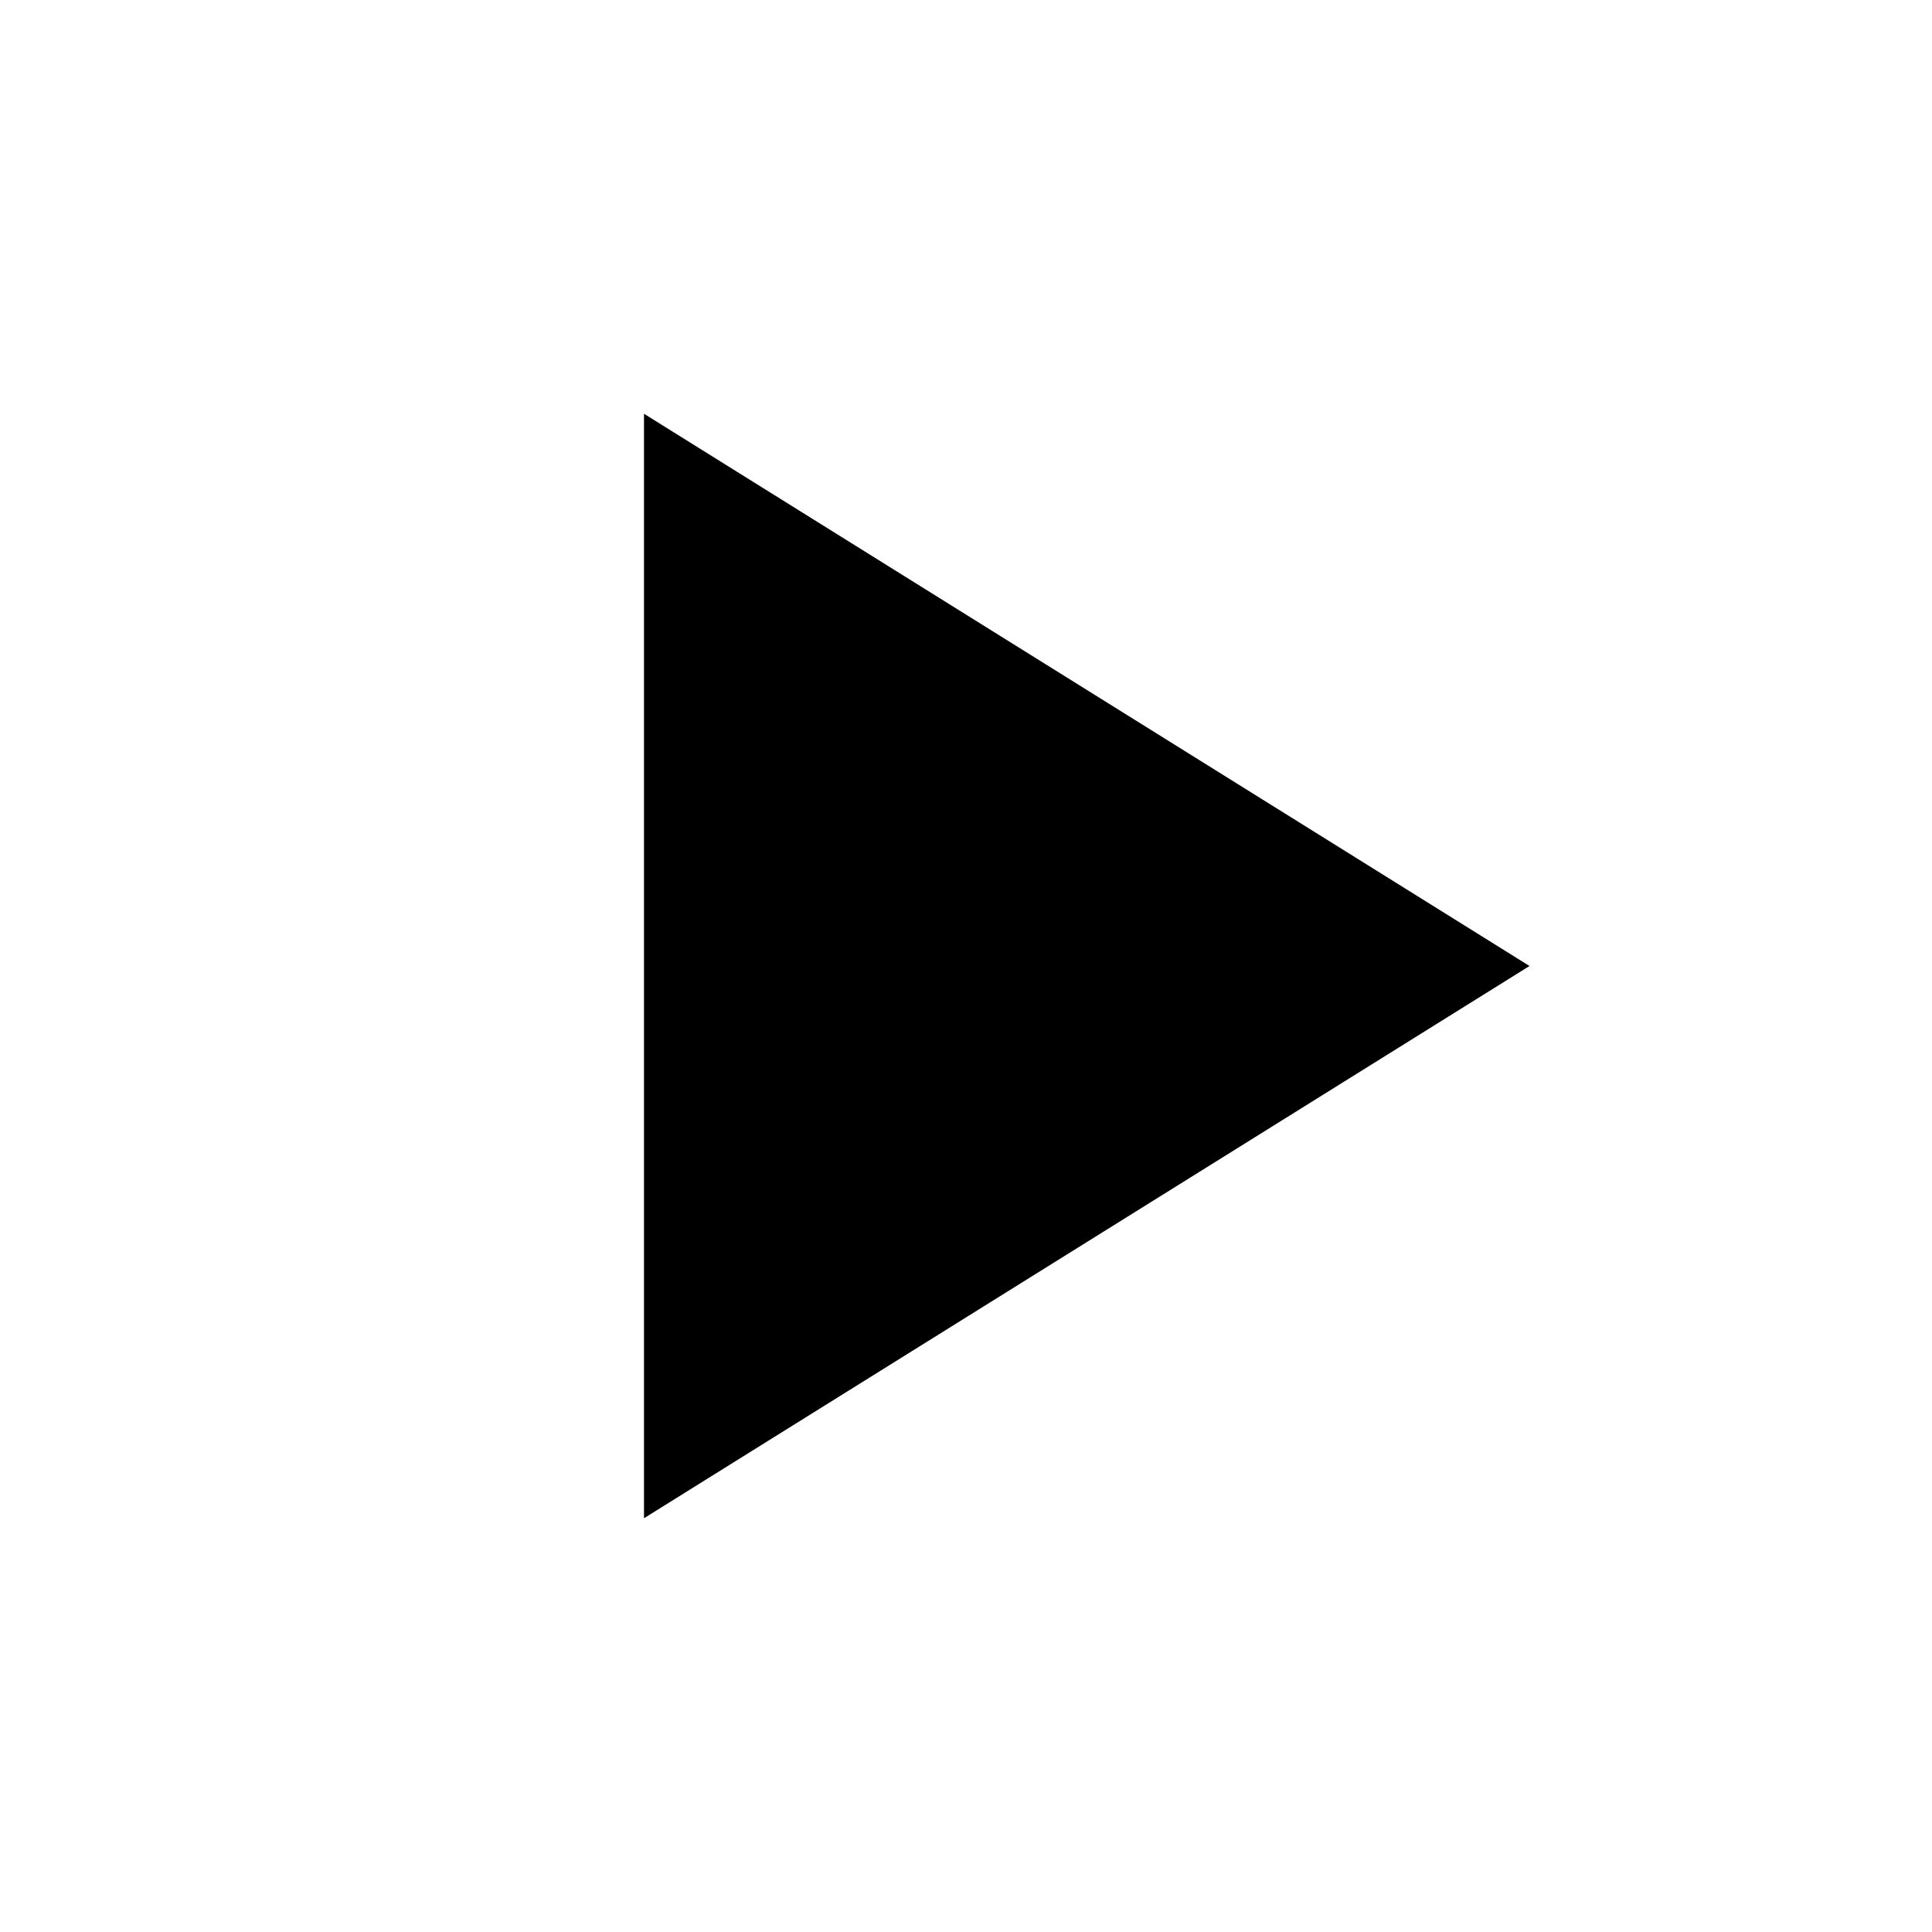
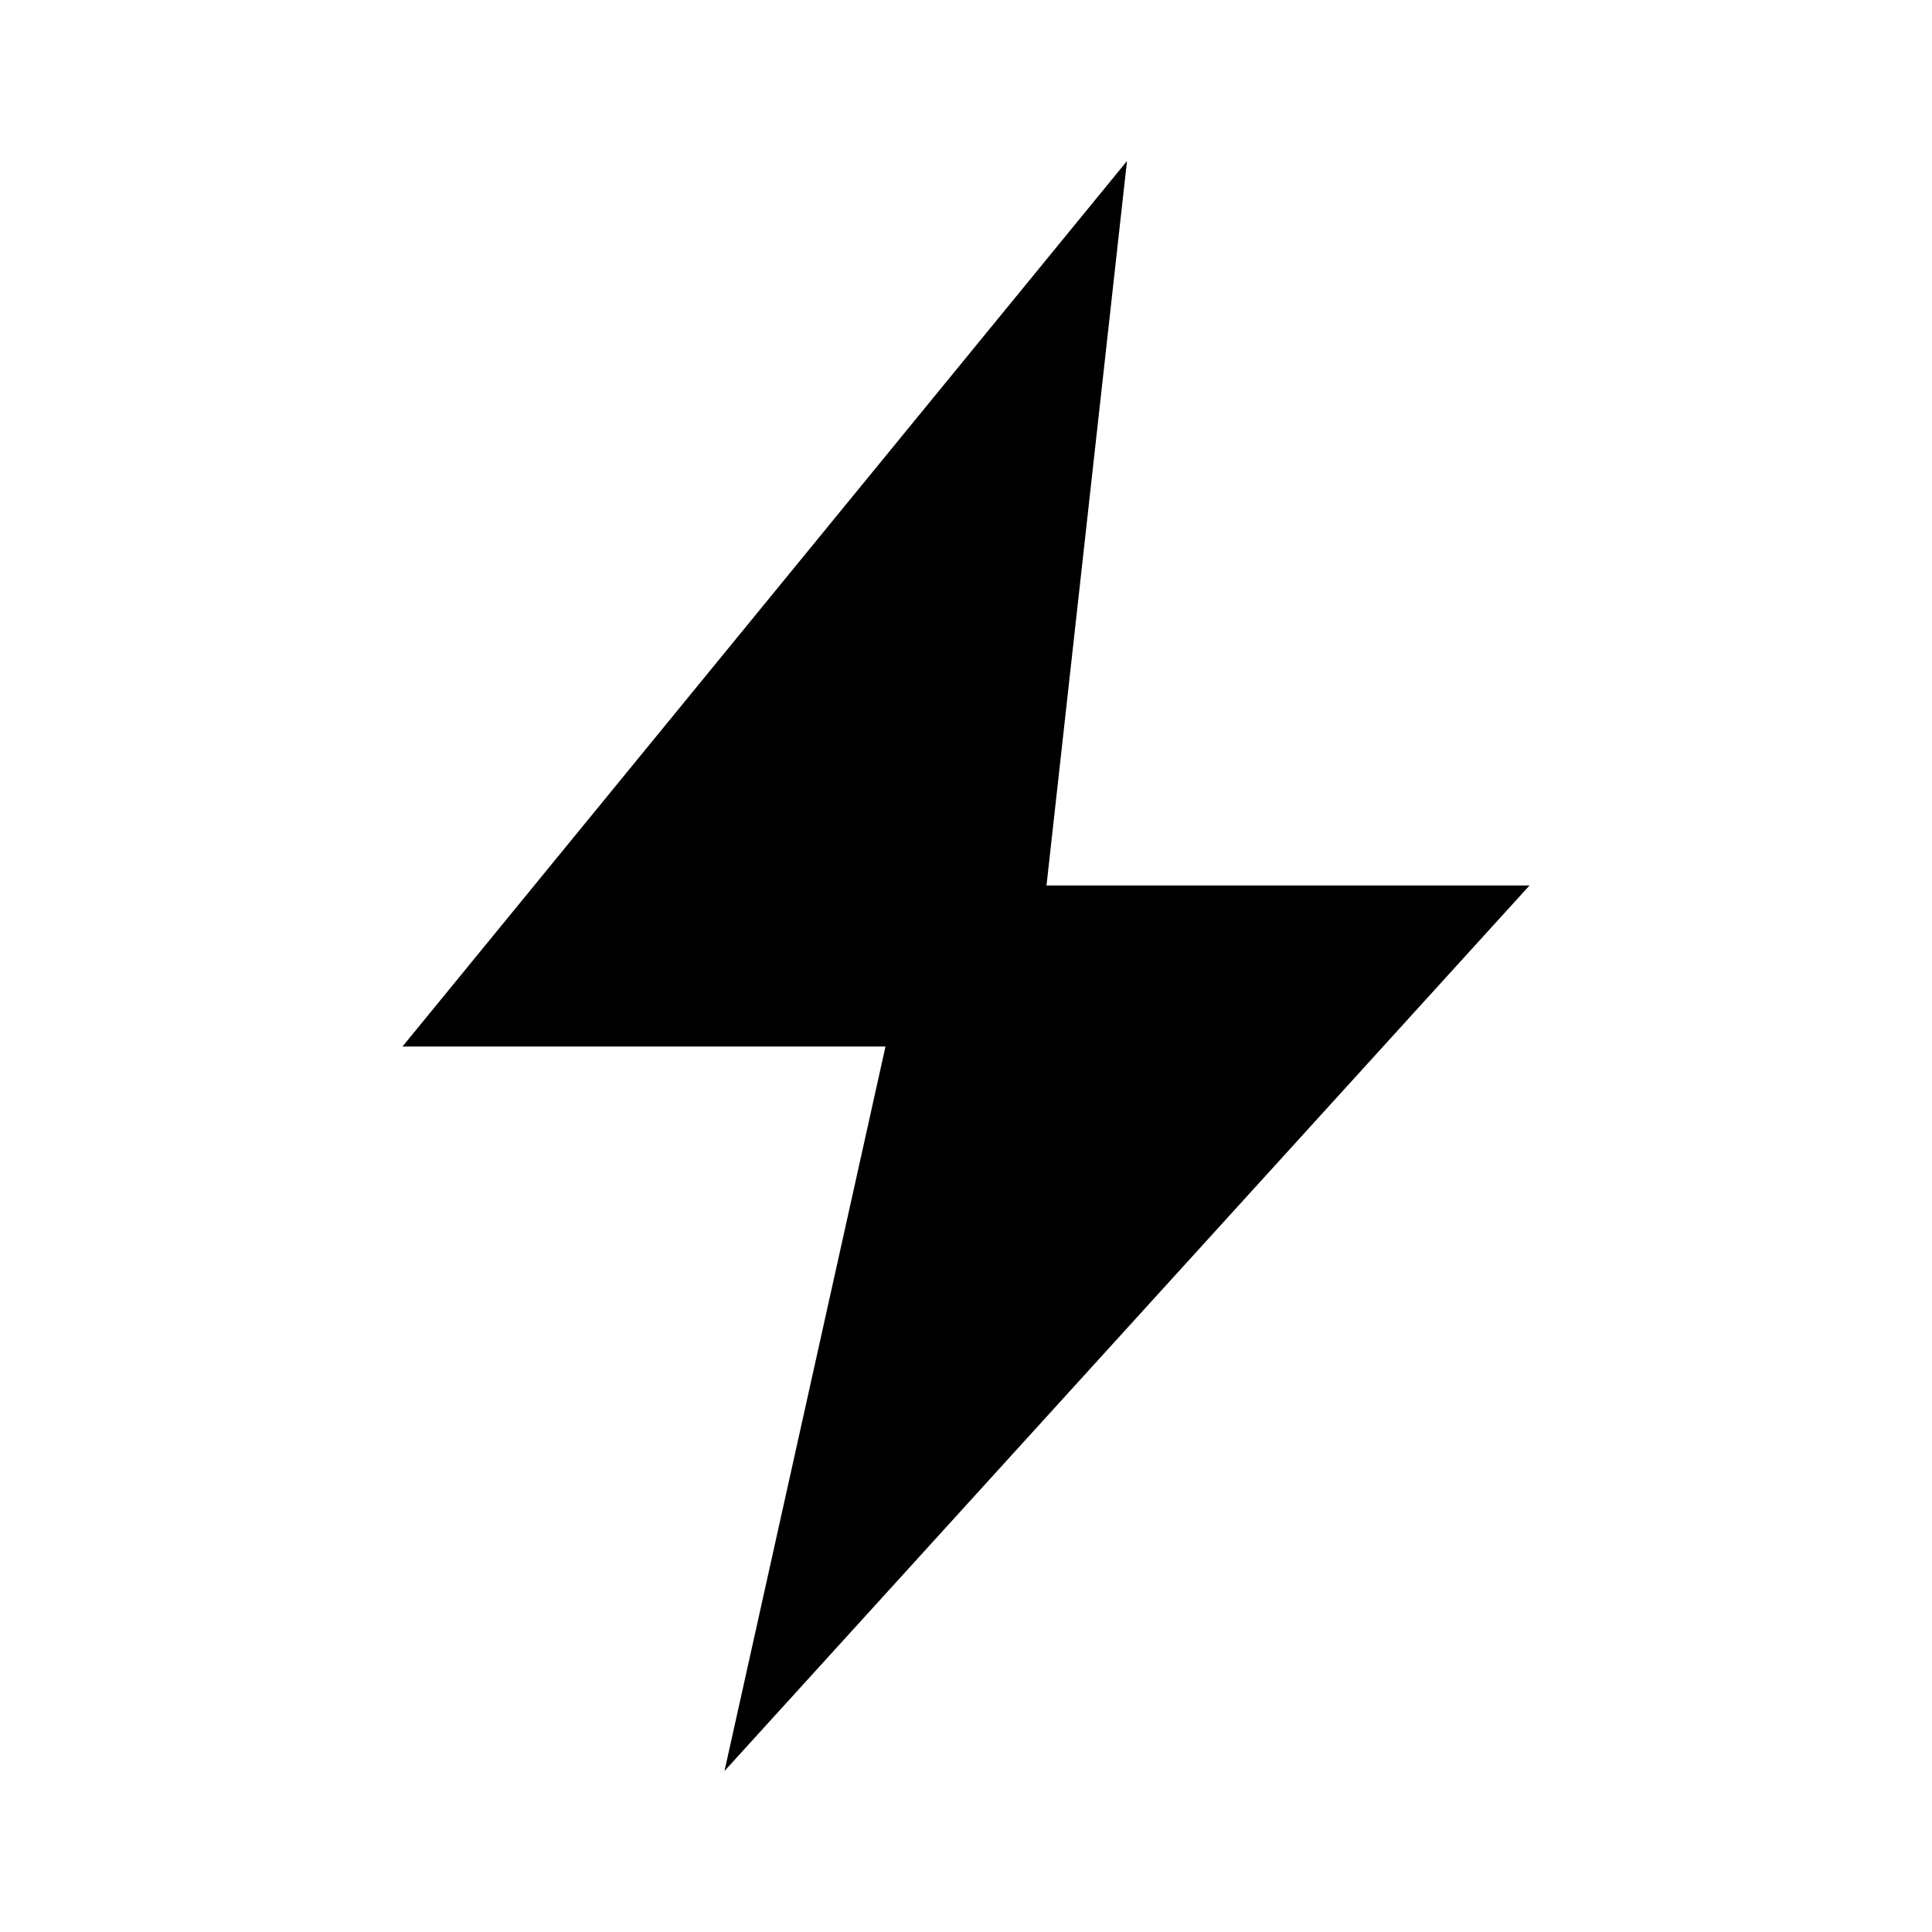
<svg xmlns="http://www.w3.org/2000/svg" viewBox="0 0 24 24">
-   <path fill="currentColor" d="M8 5.14v13.72L19 12 8 5.14z" />
+   <path fill="currentColor" d="M14 2L5 13h6l-2 9 10-11h-6z" />
</svg>
